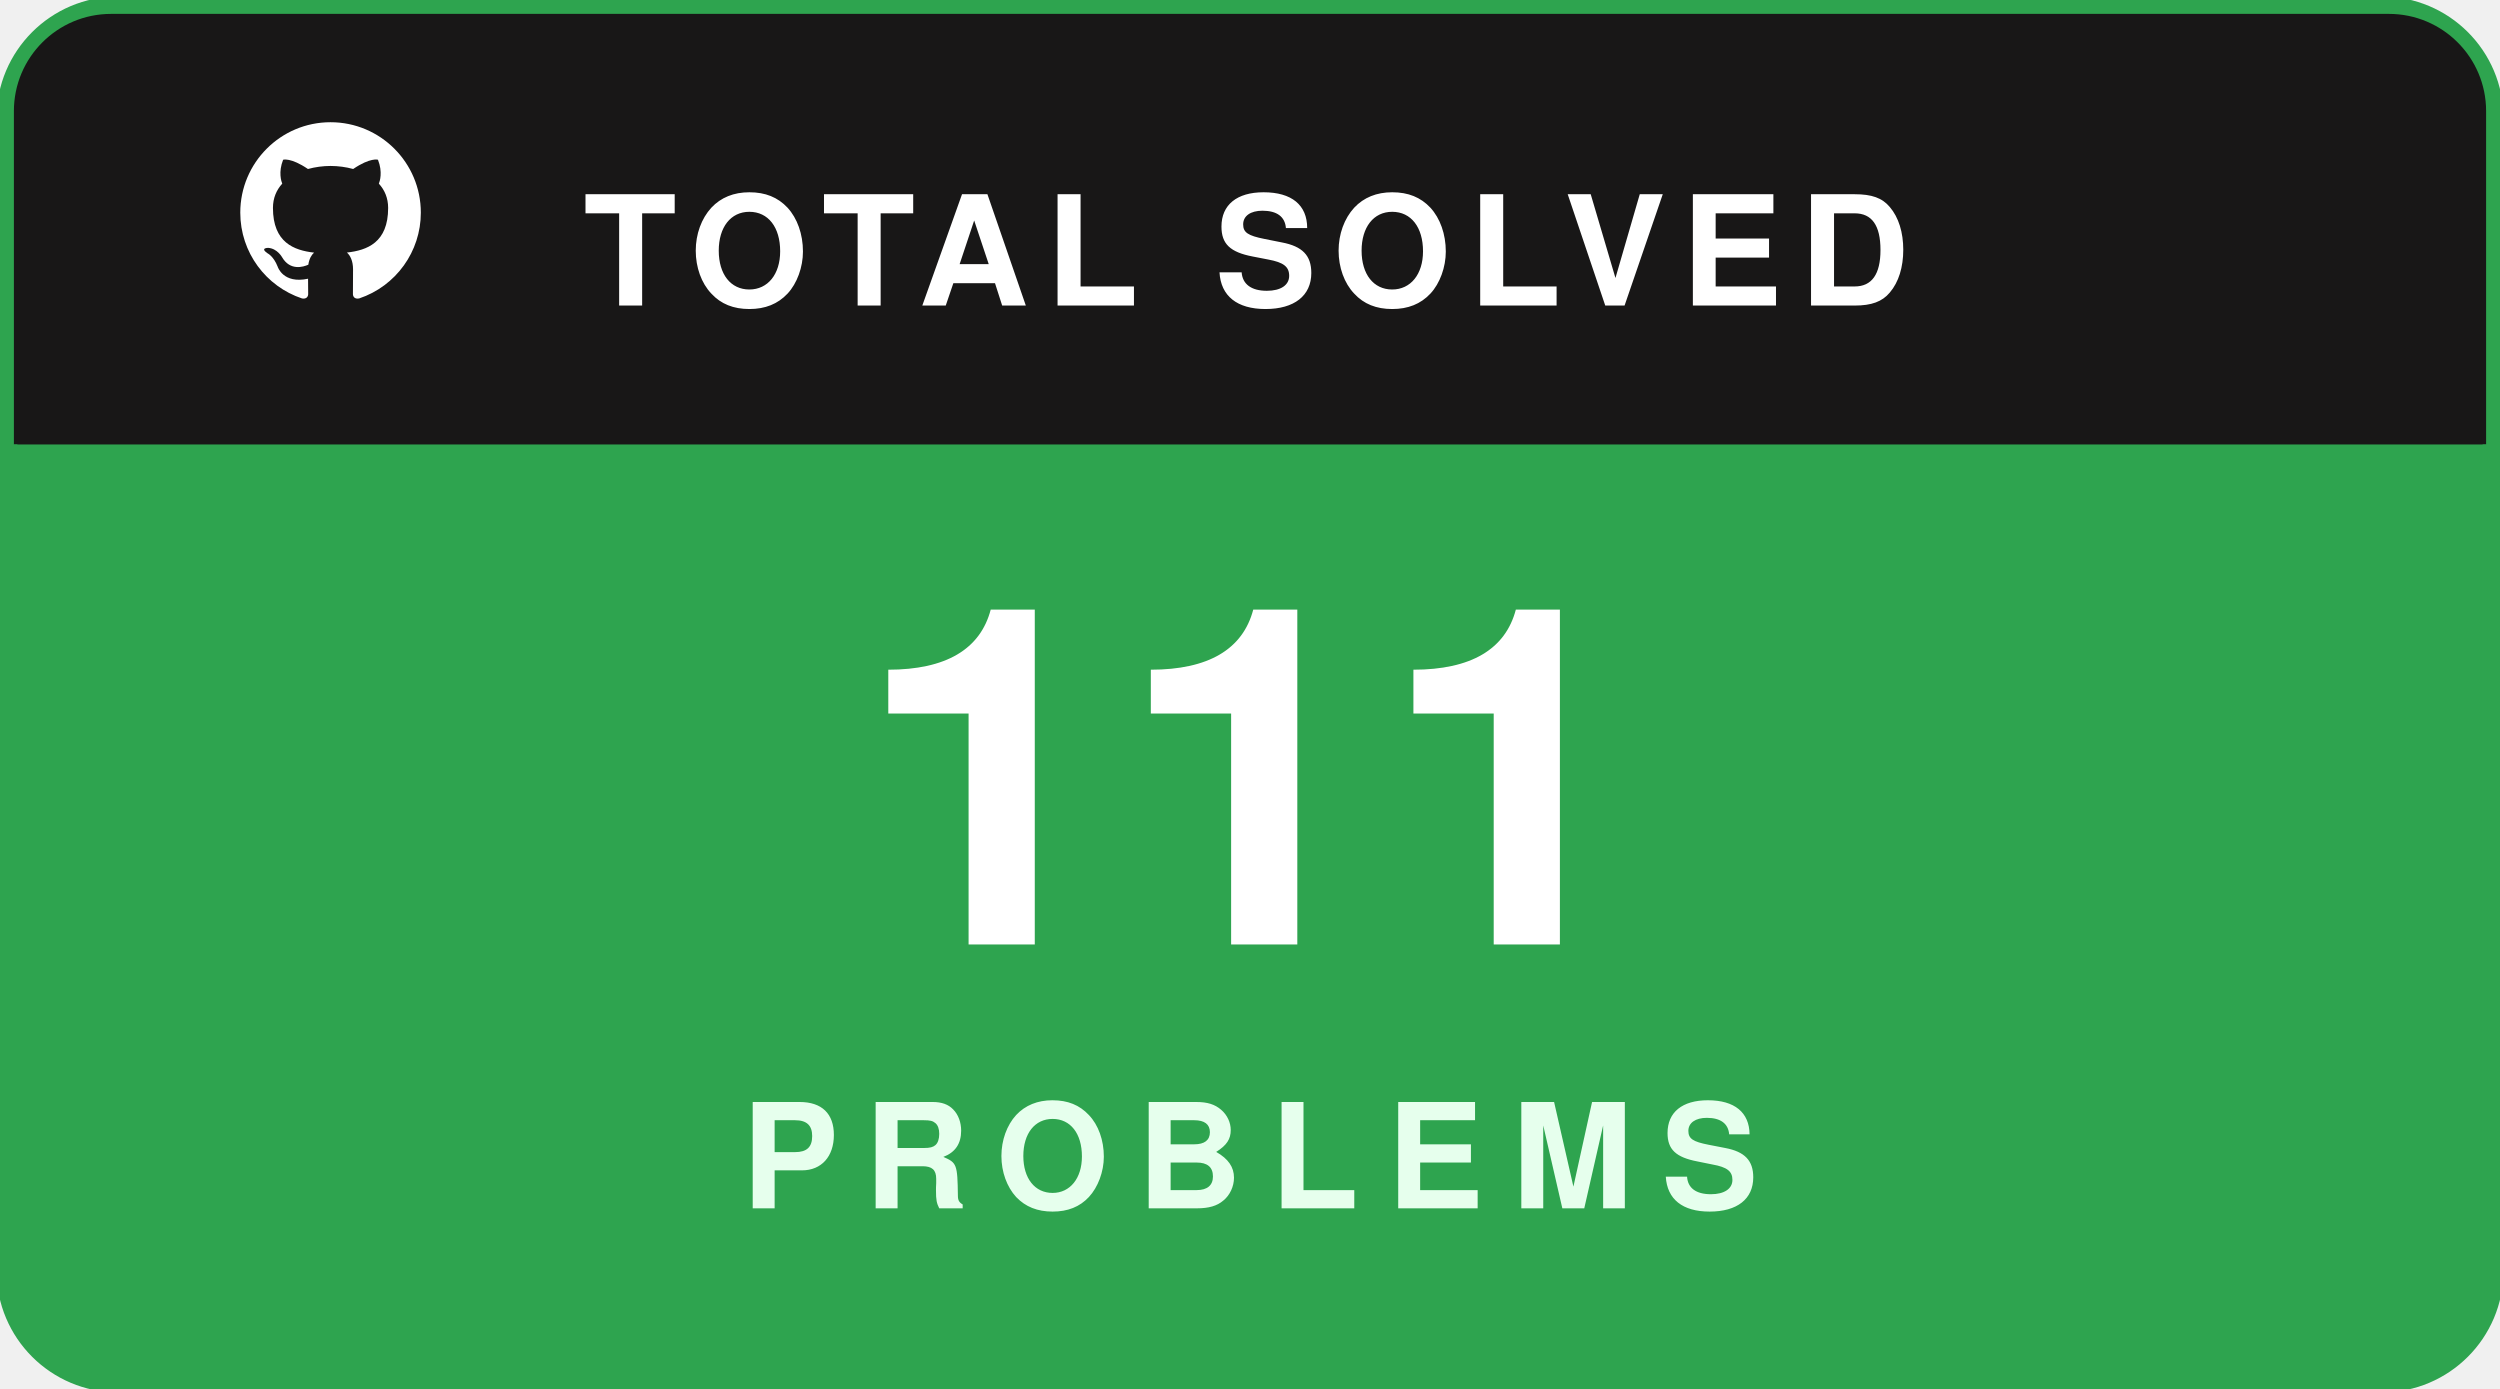
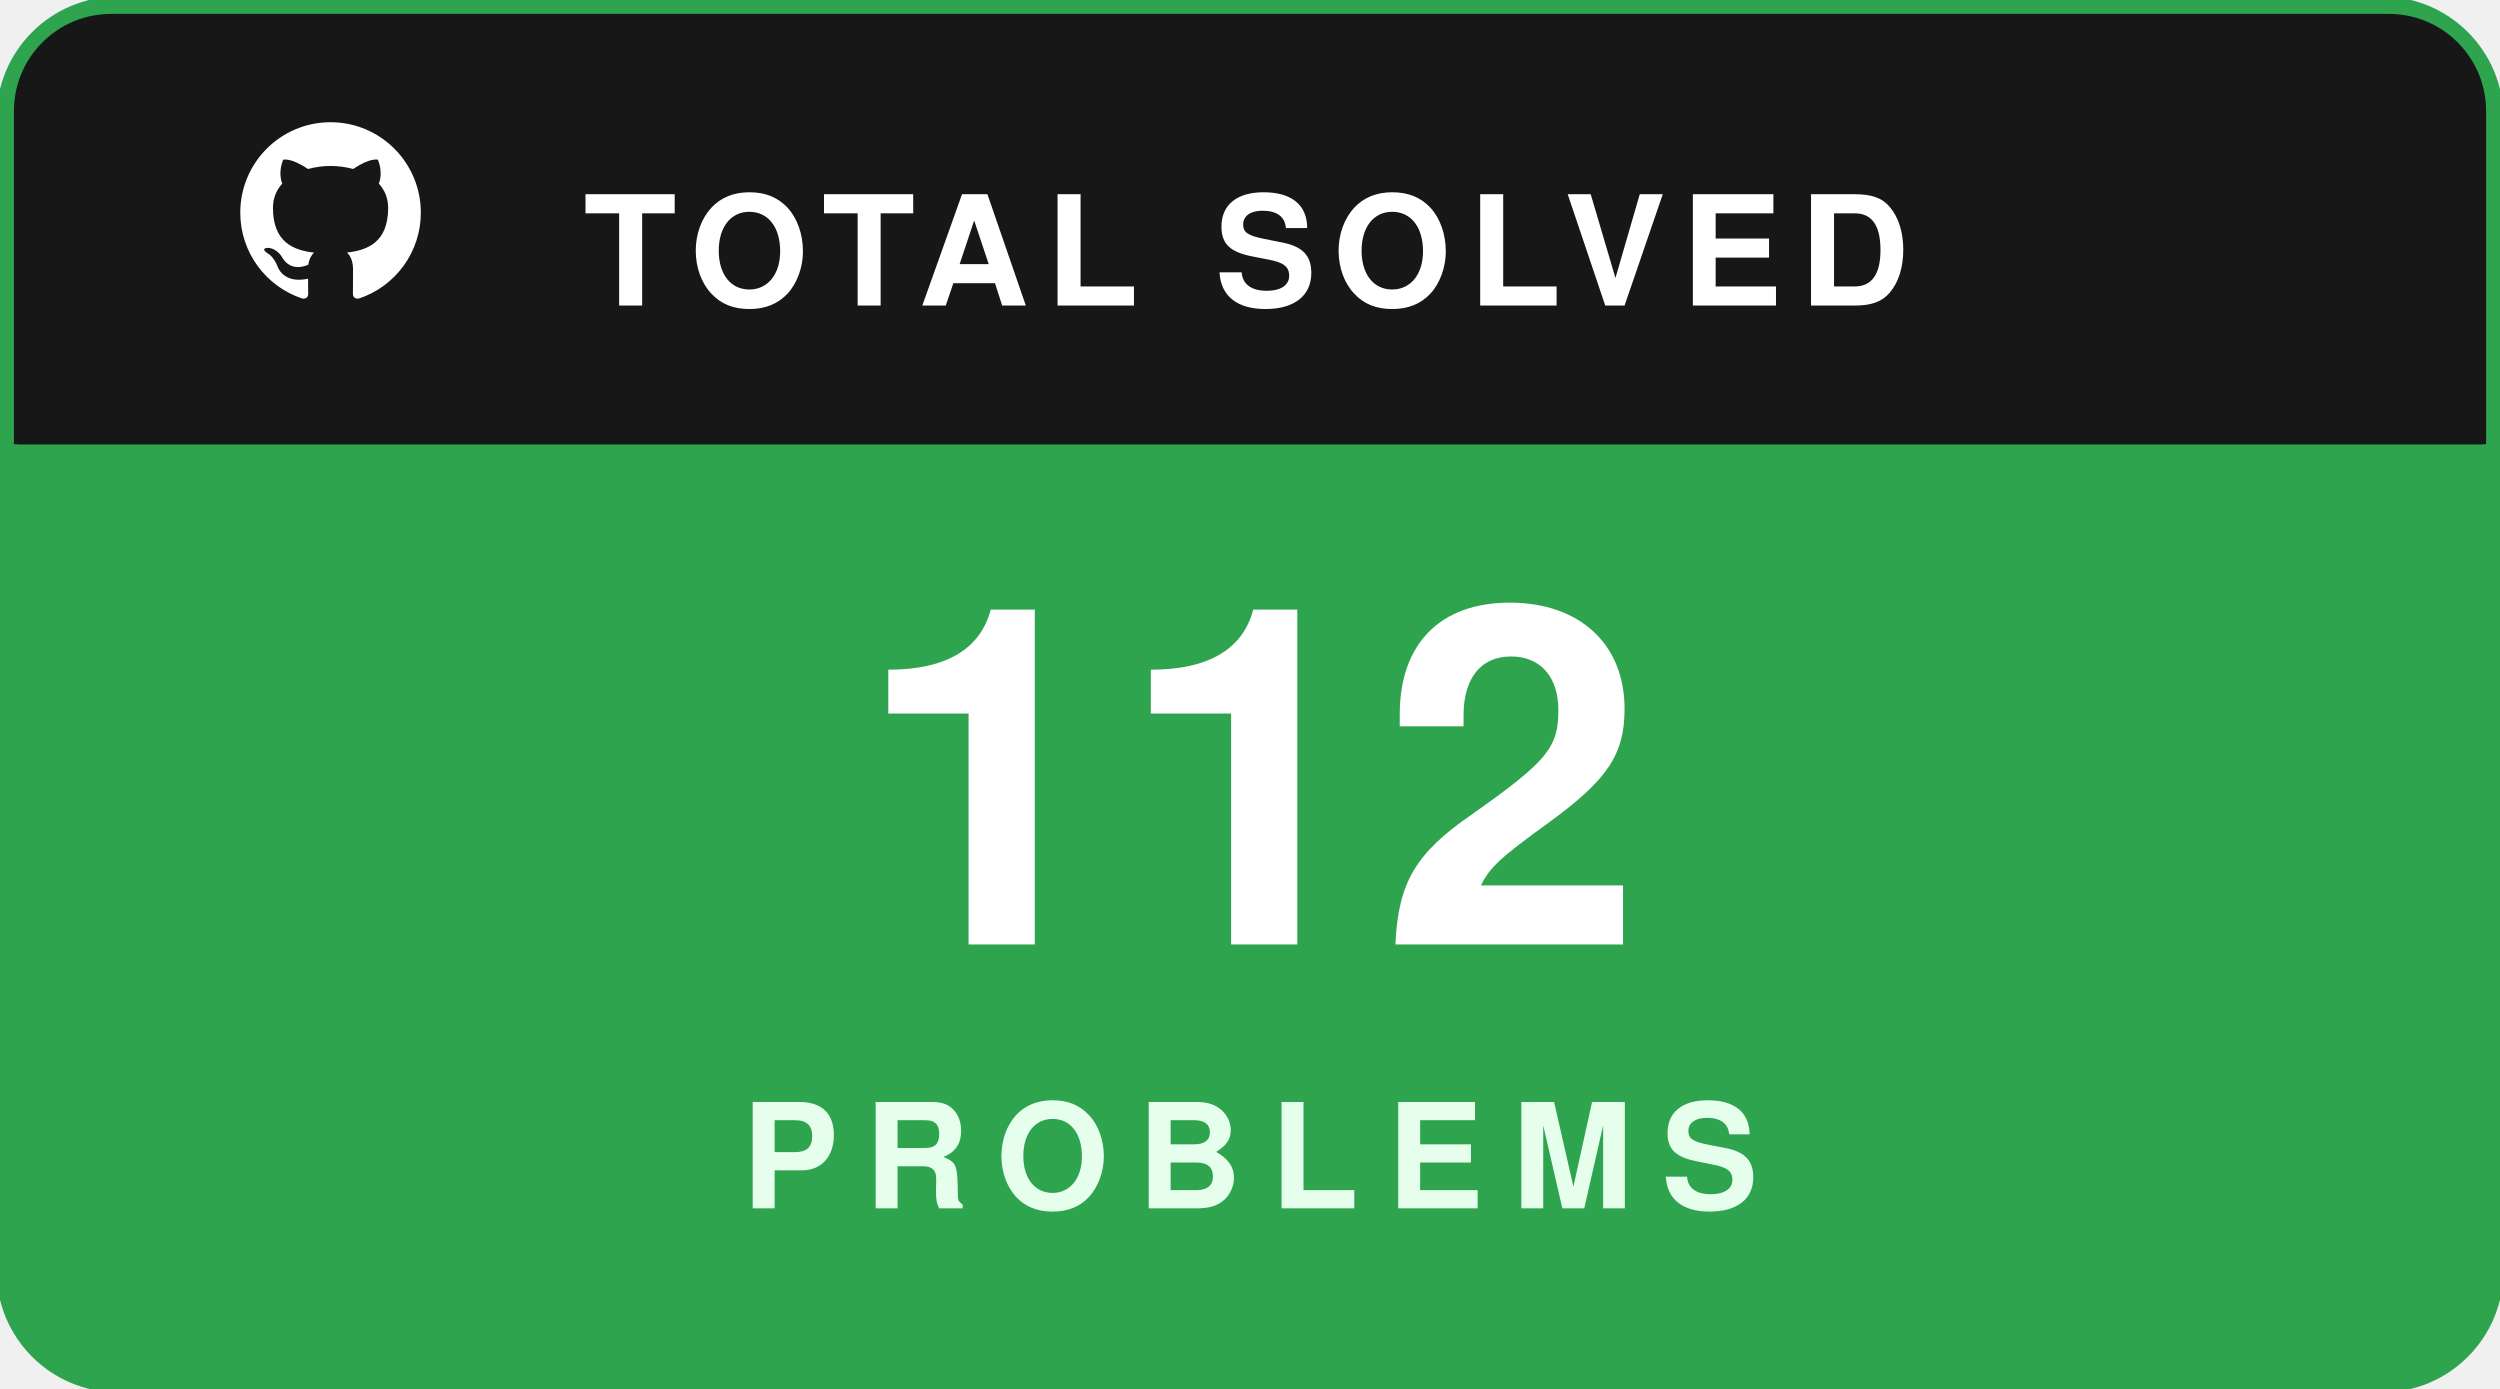
<svg xmlns="http://www.w3.org/2000/svg" width="180" height="100" viewBox="0 0 180 100" fill="none">
  <rect x="0.5" y="0.5" width="179" height="99" rx="8" fill="#181717" stroke="#2ea44f" stroke-width="1.5" />
  <path d="M1 8C1 4.134 4.134 1 8 1H172C175.866 1 179 4.134 179 8V32H1V8Z" fill="#181717" />
  <g transform="translate(16, 7.5) scale(0.65)">
    <path fill="#ffffff" fill-rule="evenodd" clip-rule="evenodd" d="M12 2C6.477 2 2 6.484 2 12.017c0 4.425 2.865 8.18 6.839 9.504.5.092.682-.217.682-.483 0-.237-.008-.868-.013-1.703-2.782.605-3.369-1.343-3.369-1.343-.454-1.158-1.11-1.466-1.11-1.466-.908-.62.069-.608.069-.608 1.003.07 1.53 1.032 1.53 1.032.892 1.53 2.341 1.088 2.91.832.092-.647.35-1.088.636-1.338-2.22-.253-4.555-1.113-4.555-4.951 0-1.093.39-1.988 1.029-2.688-.103-.253-.446-1.272.098-2.65 0 0 .84-.27 2.75 1.026A9.564 9.564 0 0112 6.844c.85.004 1.705.115 2.504.337 1.909-1.296 2.747-1.027 2.747-1.027.546 1.379.202 2.398.1 2.651.64.7 1.028 1.595 1.028 2.688 0 3.848-2.339 4.695-4.566 4.943.359.309.678.92.678 1.855 0 1.338-.012 2.419-.012 2.747 0 .268.18.58.688.482A10.019 10.019 0 0022 12.017C22 6.484 17.522 2 12 2z" />
  </g>
  <text x="42" y="22" fill="#ffffff" font-family="-apple-system,BlinkMacSystemFont,'Segoe UI',Helvetica,Arial,sans-serif" font-size="11" font-weight="700" letter-spacing="1.2">TOTAL SOLVED</text>
  <path d="M1 32H179V92C179 95.866 175.866 99 172 99H8C4.134 99 1 95.866 1 92V32Z" fill="#2ea44f" />
-   <text x="90" y="68" text-anchor="middle" fill="#ffffff" font-family="-apple-system,BlinkMacSystemFont,'Segoe UI',Helvetica,Arial,sans-serif" font-size="34" font-weight="800">111</text>
+   <text x="90" y="68" text-anchor="middle" fill="#ffffff" font-family="-apple-system,BlinkMacSystemFont,'Segoe UI',Helvetica,Arial,sans-serif" font-size="34" font-weight="800">112</text>
  <text x="90" y="87" text-anchor="middle" fill="#e6ffed" font-family="-apple-system,BlinkMacSystemFont,'Segoe UI',Helvetica,Arial,sans-serif" font-size="10.5" font-weight="700" letter-spacing="2">PROBLEMS</text>
</svg>
